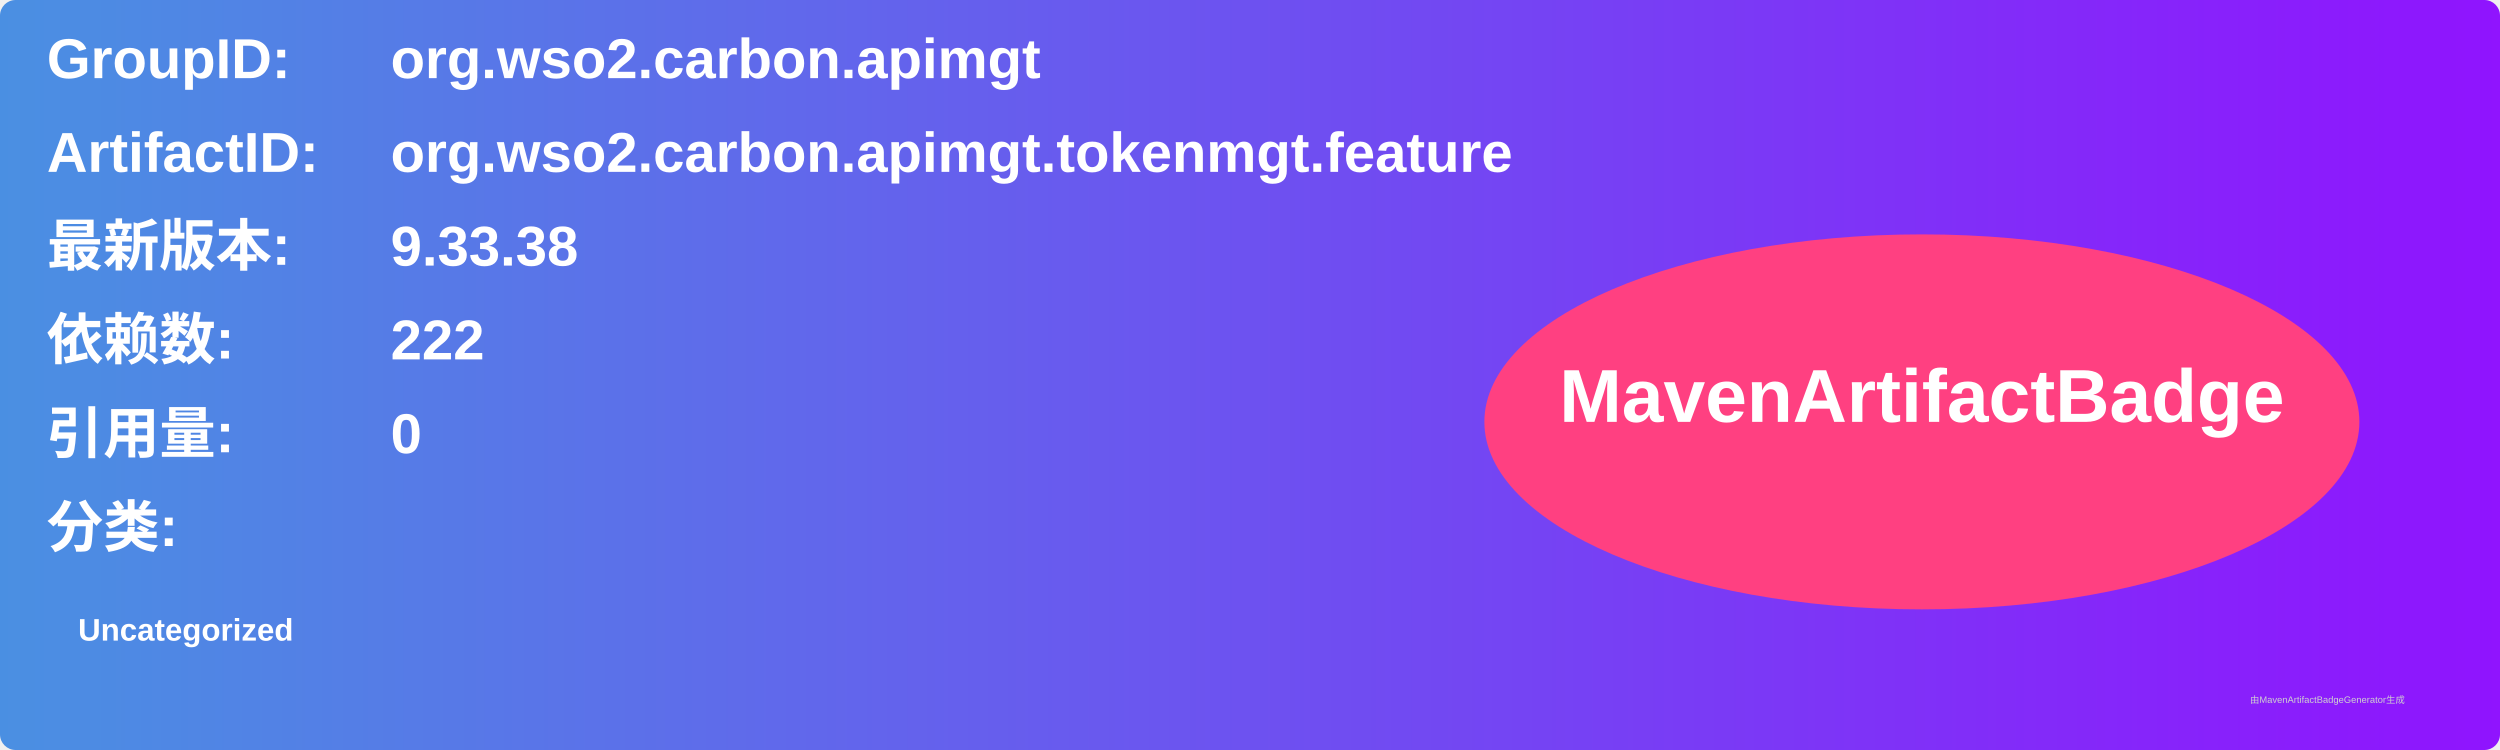
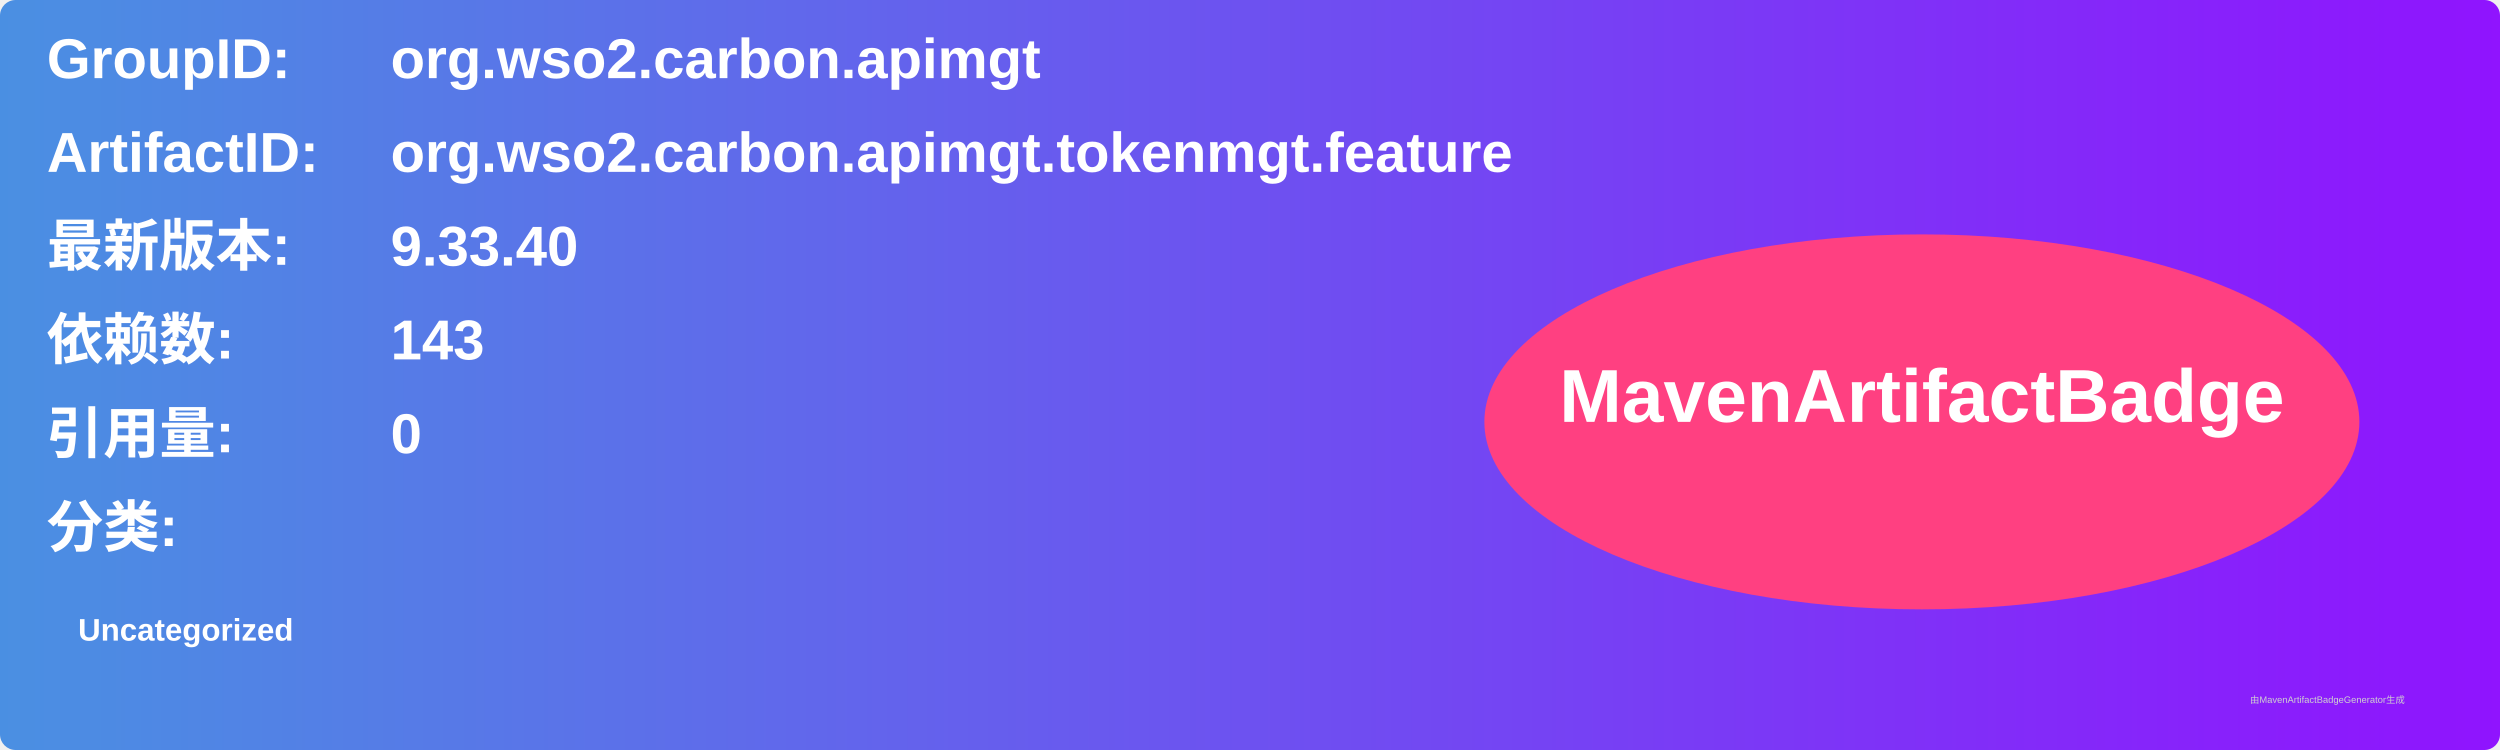
<svg xmlns="http://www.w3.org/2000/svg" width="800" height="240" viewBox="0 0 800 240">
  <linearGradient id="grad" x1="0%" y1="0%" x2="100%" y2="0%">
    <stop offset="0%" stop-color="#4a90e2" />
    <stop offset="100%" stop-color="#9013fe" />
  </linearGradient>
  <rect width="100%" height="100%" rx="5" ry="5" fill="url(#grad)" />
  <g transform="translate(15, 15)">
    <text x="0" y="10" font-family="Arial" font-size="18" fill="white" font-weight="bold" width="260">GroupID:</text>
    <text x="110" y="10" font-family="Arial" font-size="18" fill="white" font-weight="bold" width="460">org.wso2.carbon.apimgt</text>
    <text x="0" y="40" font-family="Arial" font-size="18" fill="white" font-weight="bold" width="260">ArtifactID:</text>
    <text x="110" y="40" font-family="Arial" font-size="18" fill="white" font-weight="bold" width="460">org.wso2.carbon.apimgt.tokenmgt.feature</text>
    <text x="0" y="70" font-family="Arial" font-size="18" fill="white" font-weight="bold">最新版本:</text>
    <text x="110" y="70" font-family="Arial" font-size="18" fill="white" font-weight="bold">
-       <tspan font-weight="bold">9.33.38</tspan>
+       <tspan font-weight="bold">9.33.40</tspan>
    </text>
    <text x="0" y="100" font-family="Arial" font-size="18" fill="white" font-weight="bold">依赖数: </text>
    <text x="110" y="100" font-family="Arial" font-size="18" fill="white">
-       <tspan font-weight="bold">222</tspan>
+       <tspan font-weight="bold">143</tspan>
    </text>
    <text x="0" y="130" font-family="Arial" font-size="18" fill="white" font-weight="bold">引用量: </text>
    <text x="110" y="130" font-family="Arial" font-size="18" fill="white">
      <tspan font-weight="bold">0</tspan>
    </text>
    <text x="0" y="160" font-family="Arial" font-size="18" fill="white" font-weight="bold">分类:</text>
    <text x="10" y="190" font-family="Arial" font-size="10" fill="white">
      <tspan font-weight="bold">Uncategorized</tspan>
    </text>
    <ellipse cx="600" cy="120" rx="140" ry="60" fill="#ff4081" />
    <text x="600" y="120" text-anchor="middle" font-family="Arial" font-size="24" fill="white" font-weight="bold">MavenArtifactBadge</text>
  </g>
  <text x="720" y="225" font-family="Arial" font-size="3" fill="#d0d0d0">由MavenArtifactBadgeGenerator生成</text>
</svg>
